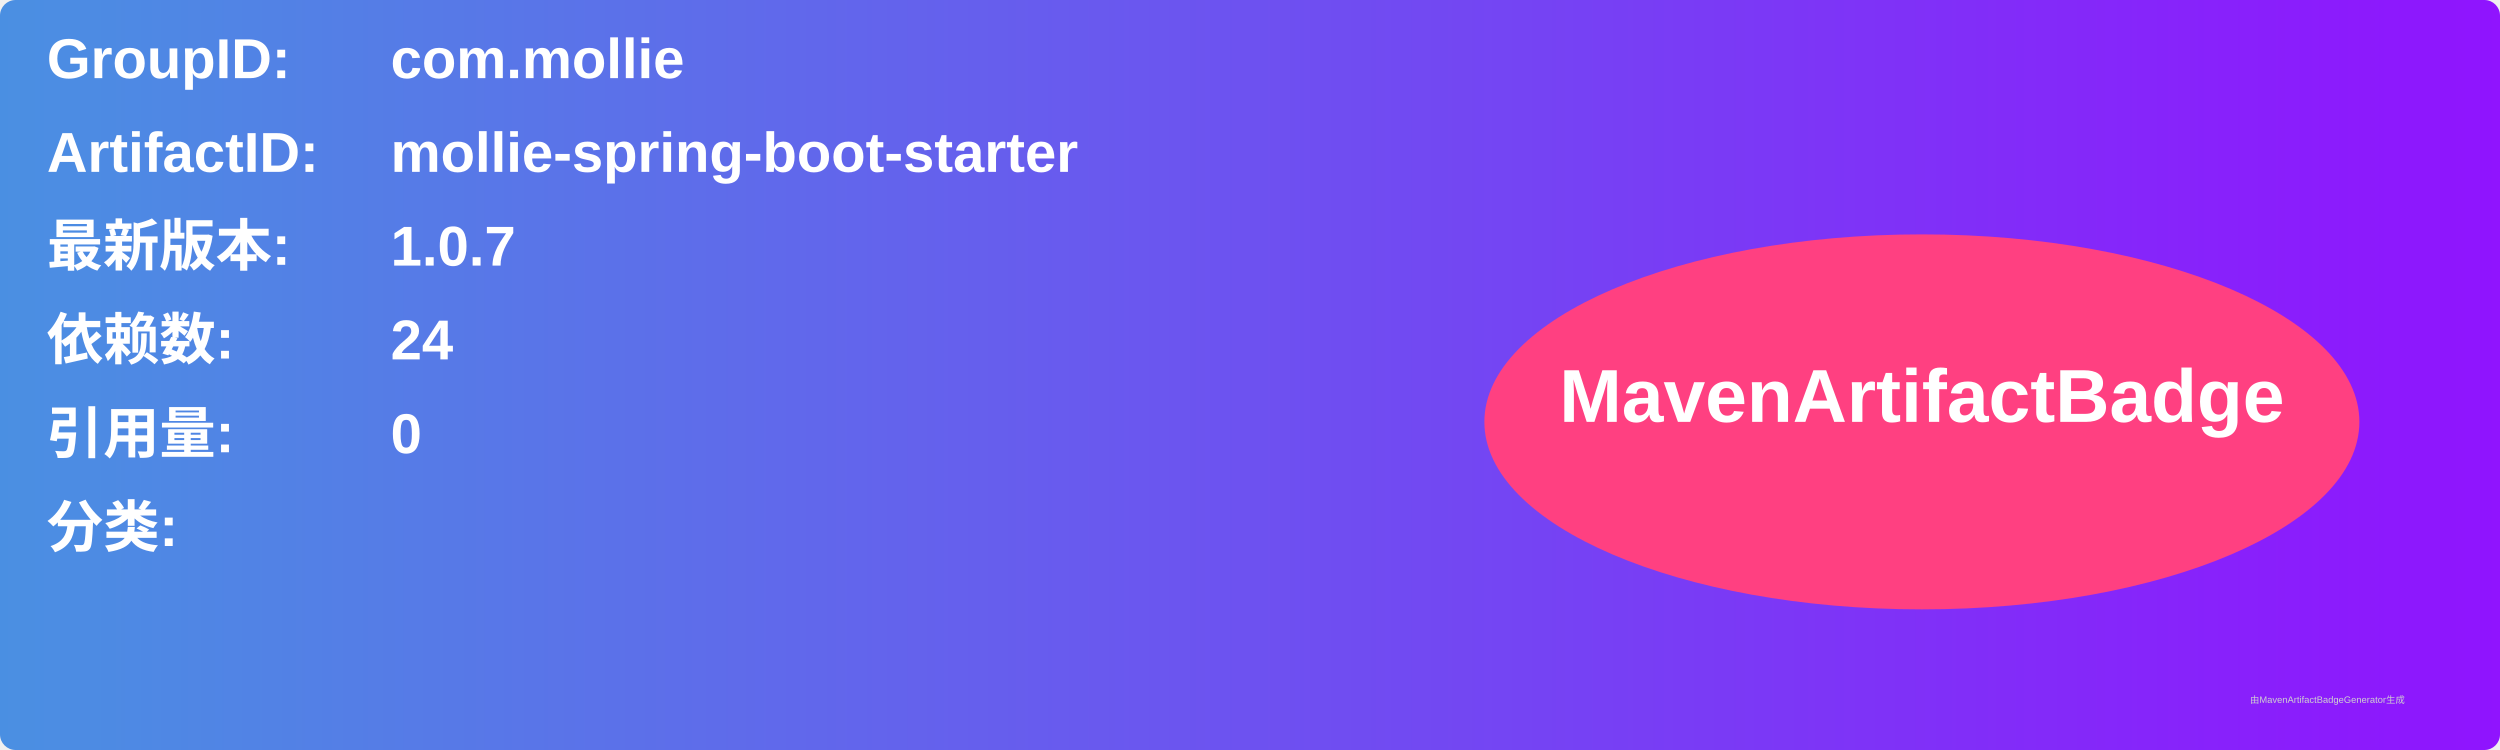
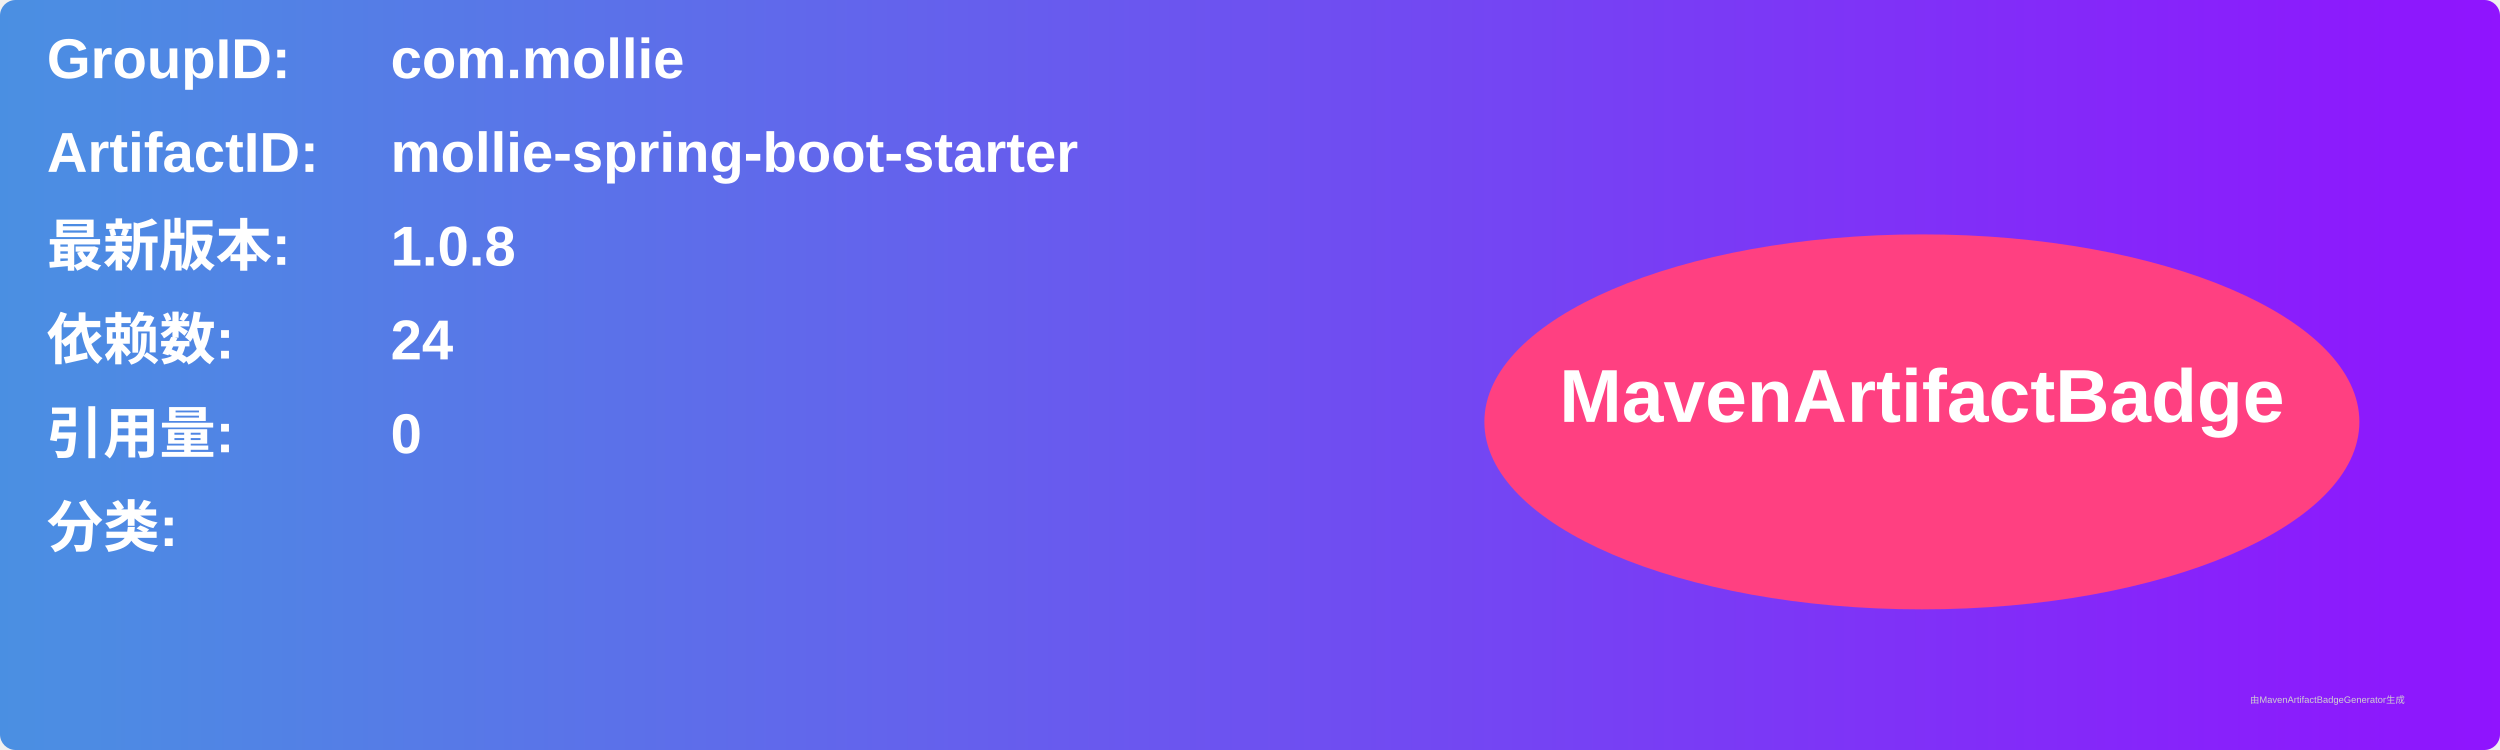
<svg xmlns="http://www.w3.org/2000/svg" width="800" height="240" viewBox="0 0 800 240">
  <linearGradient id="grad" x1="0%" y1="0%" x2="100%" y2="0%">
    <stop offset="0%" stop-color="#4a90e2" />
    <stop offset="100%" stop-color="#9013fe" />
  </linearGradient>
  <rect width="100%" height="100%" rx="5" ry="5" fill="url(#grad)" />
  <g transform="translate(15, 15)">
    <text x="0" y="10" font-family="Arial" font-size="18" fill="white" font-weight="bold" width="260">GroupID:</text>
    <text x="110" y="10" font-family="Arial" font-size="18" fill="white" font-weight="bold" width="460">com.mollie</text>
    <text x="0" y="40" font-family="Arial" font-size="18" fill="white" font-weight="bold" width="260">ArtifactID:</text>
    <text x="110" y="40" font-family="Arial" font-size="18" fill="white" font-weight="bold" width="460">mollie-spring-boot-starter</text>
    <text x="0" y="70" font-family="Arial" font-size="18" fill="white" font-weight="bold">最新版本:</text>
    <text x="110" y="70" font-family="Arial" font-size="18" fill="white" font-weight="bold">
-       <tspan font-weight="bold">1.0.7</tspan>
+       <tspan font-weight="bold">1.0.8</tspan>
    </text>
    <text x="0" y="100" font-family="Arial" font-size="18" fill="white" font-weight="bold">依赖数: </text>
    <text x="110" y="100" font-family="Arial" font-size="18" fill="white">
      <tspan font-weight="bold">24</tspan>
    </text>
    <text x="0" y="130" font-family="Arial" font-size="18" fill="white" font-weight="bold">引用量: </text>
    <text x="110" y="130" font-family="Arial" font-size="18" fill="white">
      <tspan font-weight="bold">0</tspan>
    </text>
    <text x="0" y="160" font-family="Arial" font-size="18" fill="white" font-weight="bold">分类:</text>
    <text x="10" y="190" font-family="Arial" font-size="10" fill="white">
      <tspan font-weight="bold" />
    </text>
    <ellipse cx="600" cy="120" rx="140" ry="60" fill="#ff4081" />
    <text x="600" y="120" text-anchor="middle" font-family="Arial" font-size="24" fill="white" font-weight="bold">MavenArtifactBadge</text>
  </g>
  <text x="720" y="225" font-family="Arial" font-size="3" fill="#d0d0d0">由MavenArtifactBadgeGenerator生成</text>
</svg>
